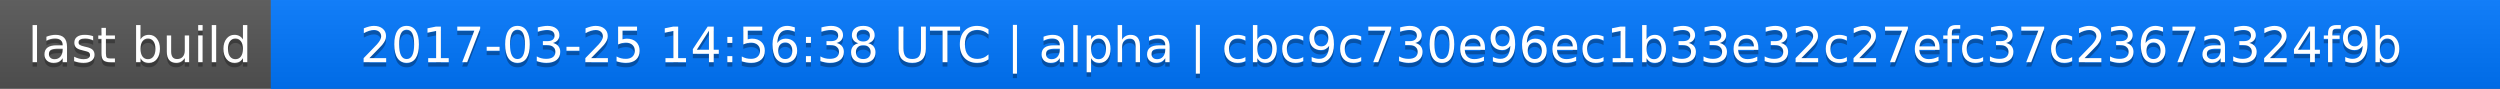
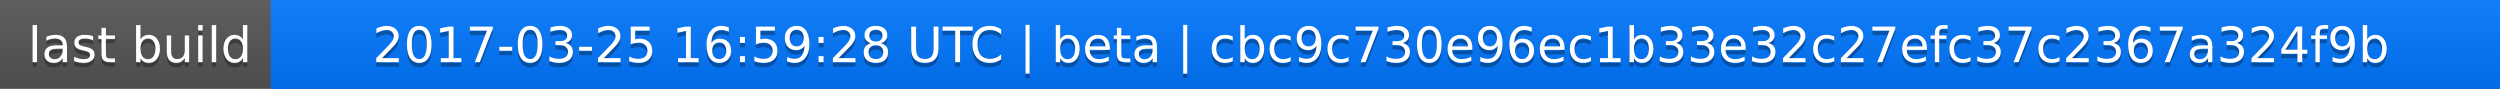
<svg xmlns="http://www.w3.org/2000/svg" width="563" height="20">
  <linearGradient id="a" x2="0" y2="100%">
    <stop offset="0" stop-color="#bbb" stop-opacity=".1" />
    <stop offset="1" stop-opacity=".1" />
  </linearGradient>
  <rect rx="0" width="563" height="20" fill="#555" />
  <rect rx="0" x="61" width="502" height="20" fill="#07f" />
  <path fill="#07f" d="M61 0h4v20h-4z" />
  <rect rx="0" width="563" height="20" fill="url(#a)" />
  <g fill="#fff" text-anchor="middle" font-family="DejaVu Sans,Verdana,Geneva,sans-serif" font-size="11">
    <text x="31.5" y="15" fill="#010101" fill-opacity=".3">last build</text>
    <text x="31.5" y="14">last build</text>
-     <text x="311" y="15" fill="#010101" fill-opacity=".3">2017-03-25 14:56:38 UTC | alpha | cbc9c730e96ec1b33e32c27efc37c2367a324f9b</text>
-     <text x="311" y="14">2017-03-25 14:56:38 UTC | alpha | cbc9c730e96ec1b33e32c27efc37c2367a324f9b</text>
+     <text x="311" y="15" fill="#010101" fill-opacity=".3">2017-03-25 16:59:28 UTC | beta | cbc9c730e96ec1b33e32c27efc37c2367a324f9b</text>
+     <text x="311" y="14">2017-03-25 16:59:28 UTC | beta | cbc9c730e96ec1b33e32c27efc37c2367a324f9b</text>
  </g>
</svg>
